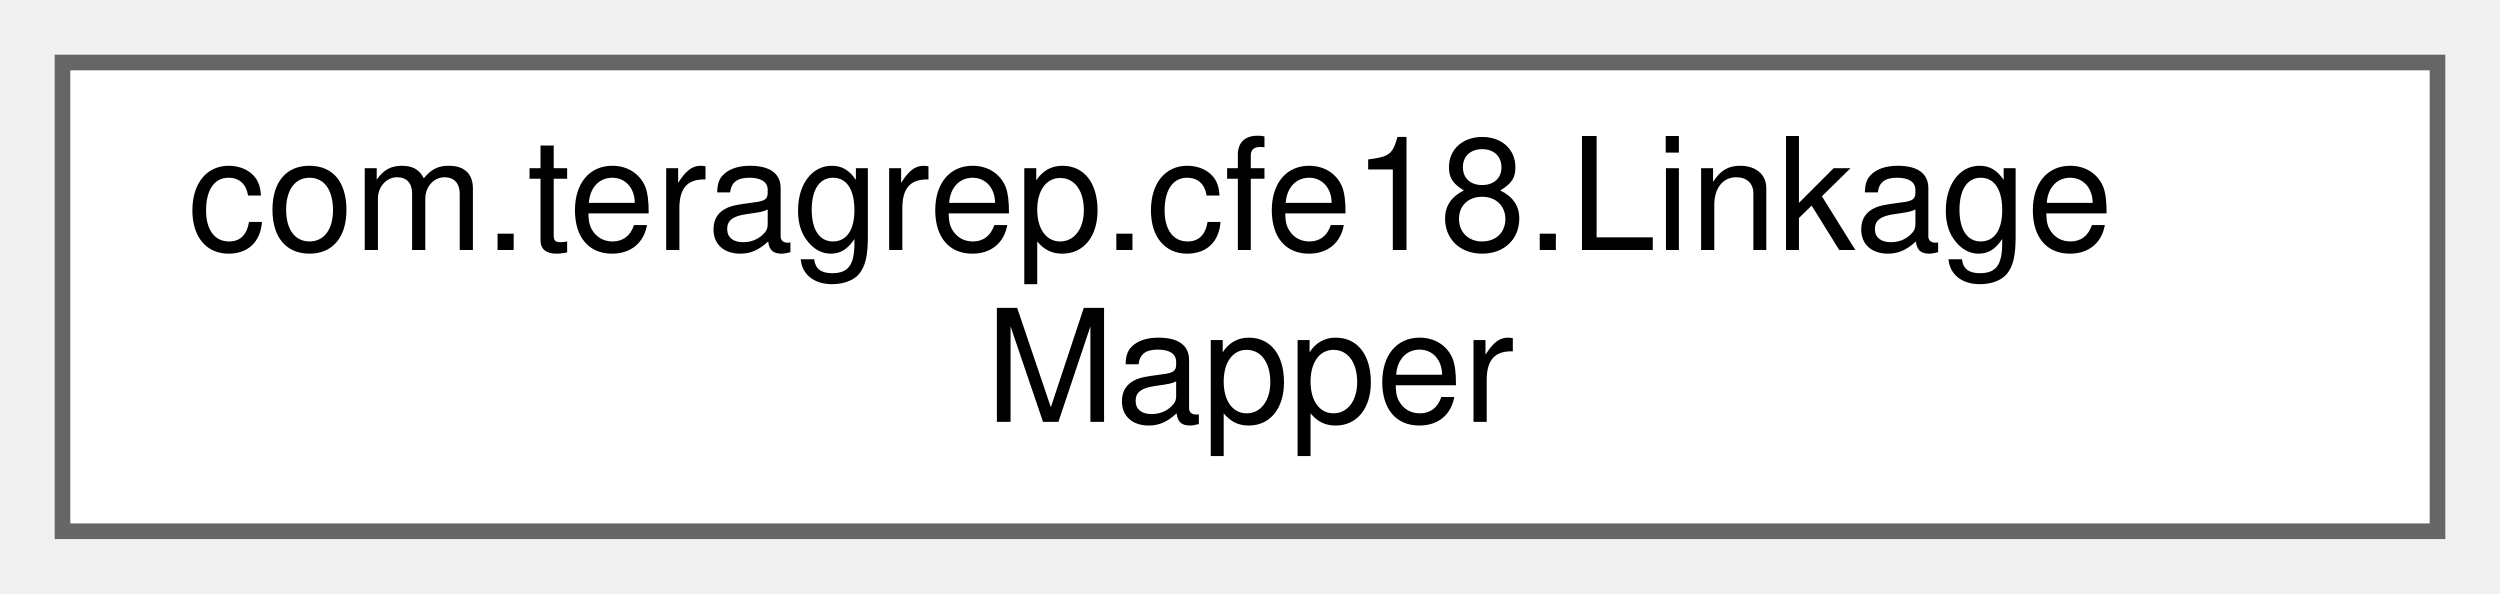
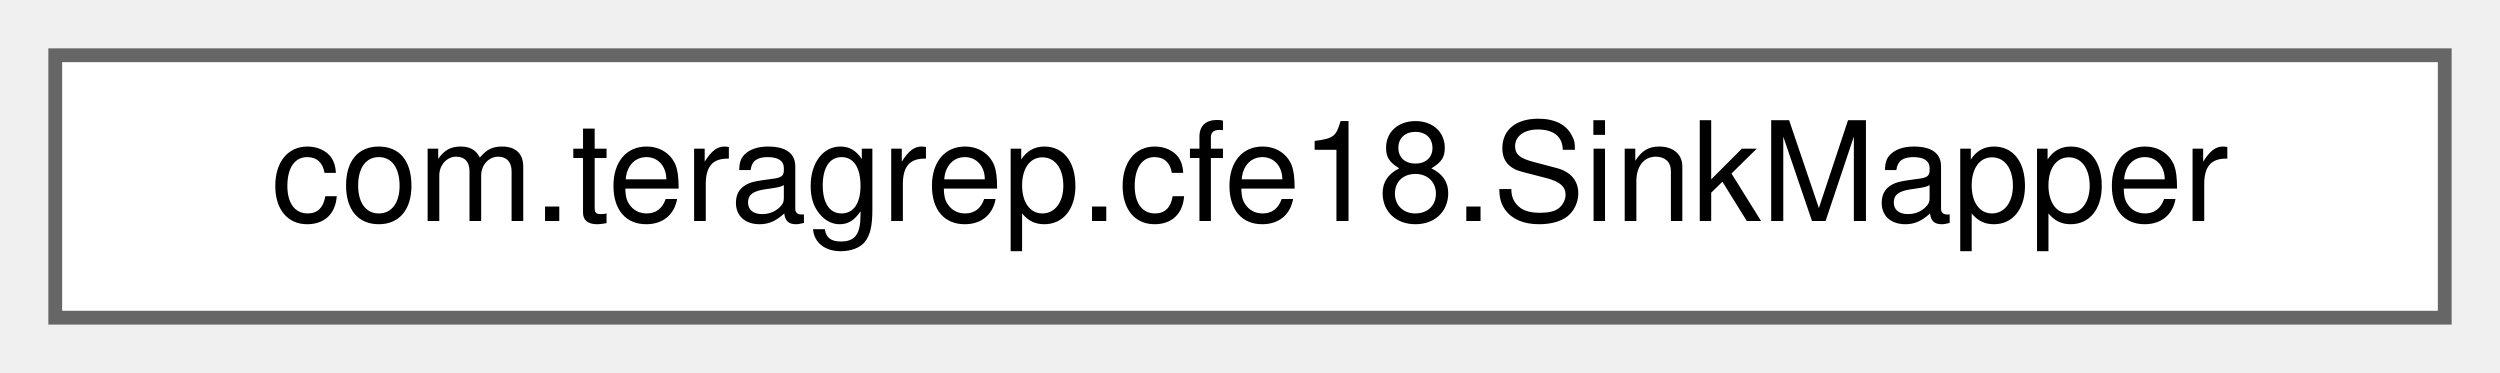
- <svg xmlns="http://www.w3.org/2000/svg" xmlns:xlink="http://www.w3.org/1999/xlink" width="160pt" height="38pt" viewBox="0.00 0.00 160.00 38.00">
-   <g id="graph0" class="graph" transform="scale(1 1) rotate(0) translate(4 34)">
+ <svg xmlns="http://www.w3.org/2000/svg" xmlns:xlink="http://www.w3.org/1999/xlink" width="181pt" height="27pt" viewBox="0.00 0.00 181.00 27.00">
+   <g id="graph0" class="graph" transform="scale(1 1) rotate(0) translate(4 23)">
    <g id="Node000000" class="node">
      <g id="a_Node000000">
-         <a xlink:href="interfacecom_1_1teragrep_1_1cfe18_1_1LinkageMapper.html" target="_top" xlink:title=" ">
-           <polygon fill="white" stroke="#666666" points="152,-30 0,-30 0,0 152,0 152,-30" />
-           <text text-anchor="start" x="8" y="-18" font-family="Helvetica,sans-Serif" font-size="10.00">com.teragrep.cfe18.Linkage</text>
-           <text text-anchor="middle" x="76" y="-7" font-family="Helvetica,sans-Serif" font-size="10.00">Mapper</text>
+         <a xlink:href="interfacecom_1_1teragrep_1_1cfe18_1_1SinkMapper.html" target="_top" xlink:title=" ">
+           <polygon fill="white" stroke="#666666" points="173,-19 0,-19 0,0 173,0 173,-19" />
+           <text text-anchor="middle" x="86.5" y="-7" font-family="Helvetica,sans-Serif" font-size="10.00">com.teragrep.cfe18.SinkMapper</text>
        </a>
      </g>
    </g>
  </g>
</svg>
